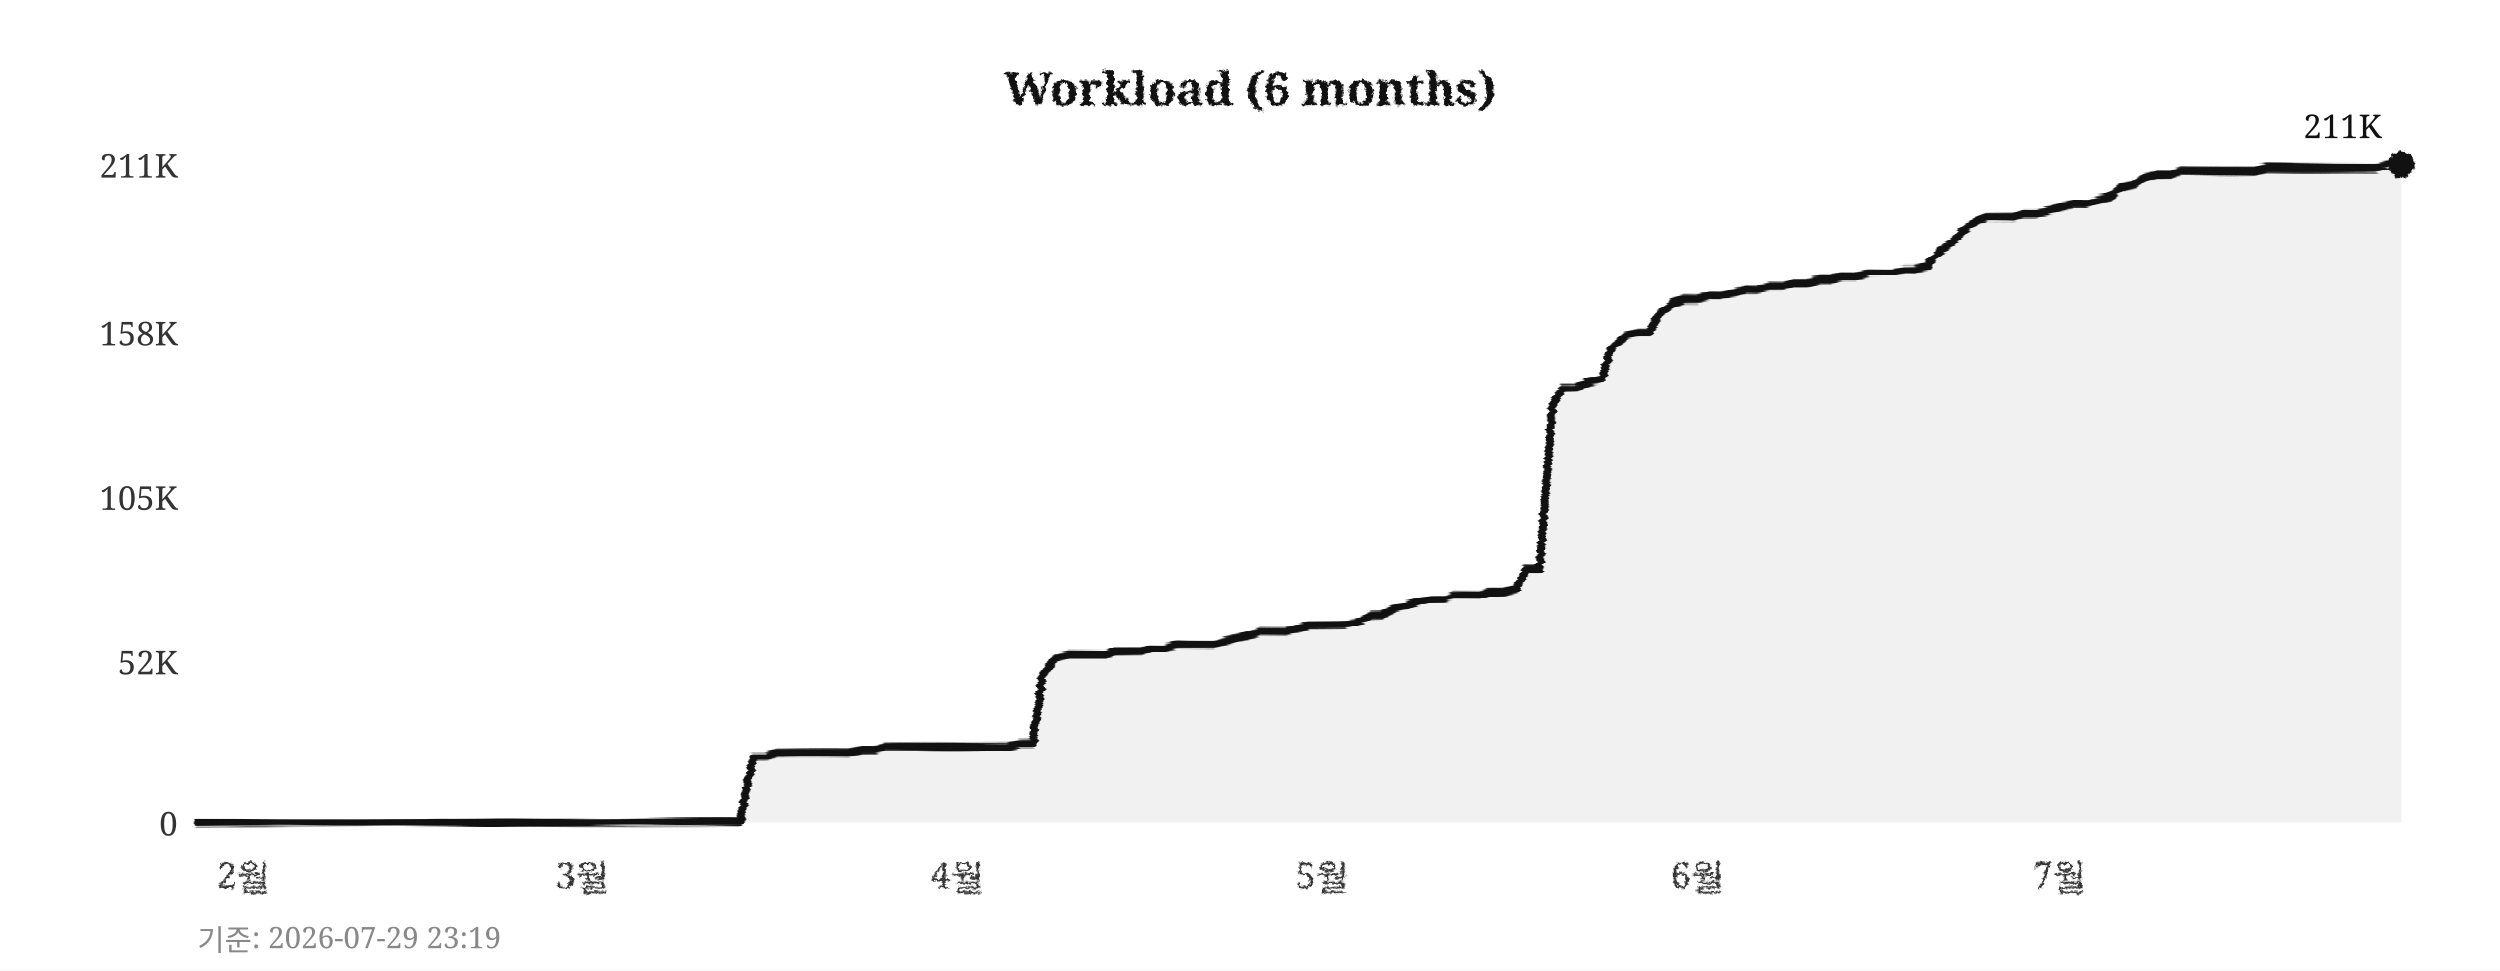
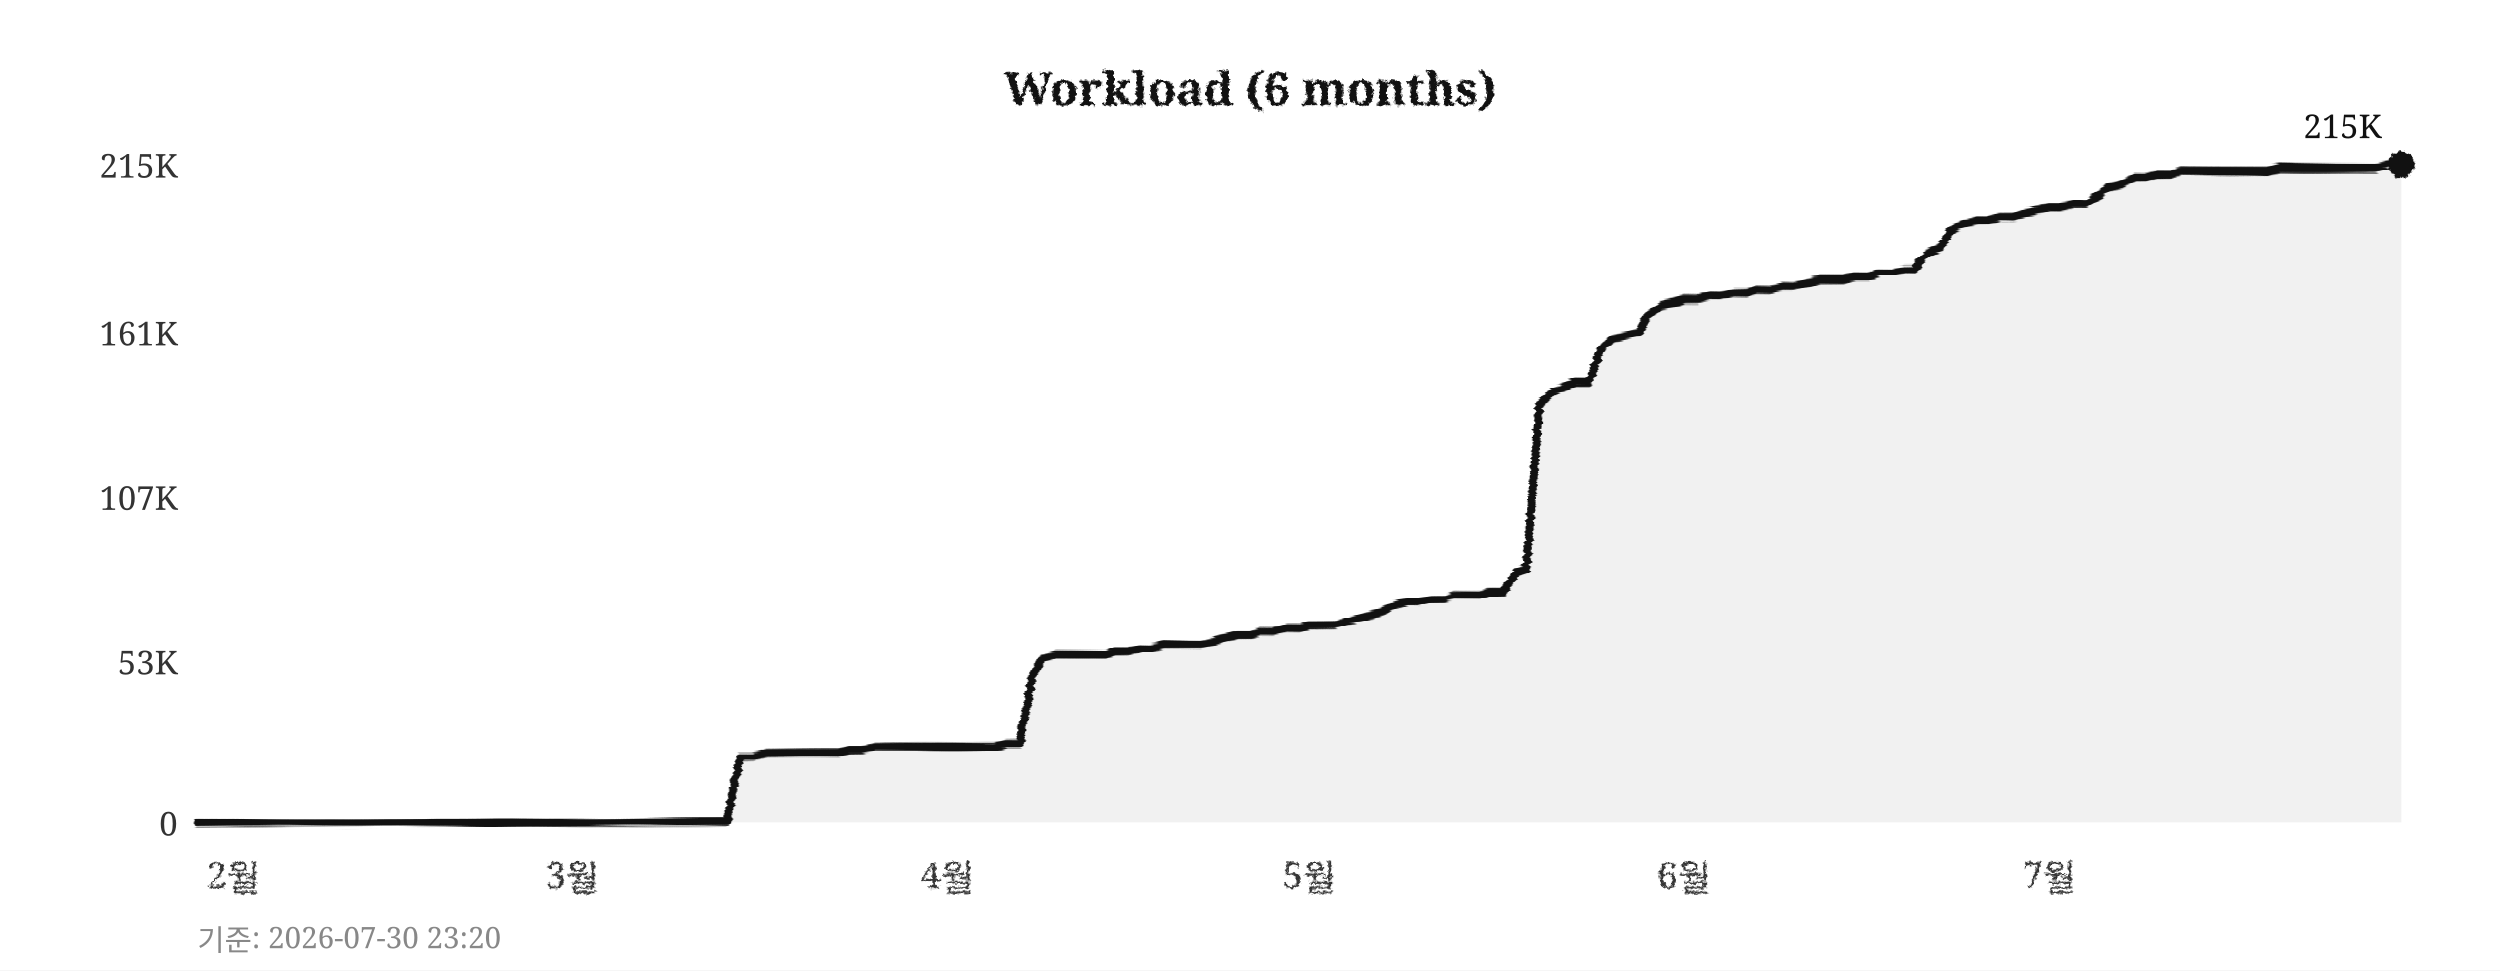
<svg xmlns="http://www.w3.org/2000/svg" width="760" height="295">
  <defs>
    <filter id="pencil" x="-5%" y="-5%" width="110%" height="110%">
      <feTurbulence type="fractalNoise" baseFrequency="0.9" numOctaves="4" seed="5" result="noise" />
      <feDisplacementMap in="SourceGraphic" in2="noise" scale="1.6" xChannelSelector="R" yChannelSelector="G" />
    </filter>
    <filter id="pline" x="-2%" y="-30%" width="104%" height="160%">
      <feTurbulence type="fractalNoise" baseFrequency="0.015 0.9" numOctaves="3" seed="11" result="noise" />
      <feDisplacementMap in="SourceGraphic" in2="noise" scale="1.8" xChannelSelector="R" yChannelSelector="G" />
    </filter>
    <filter id="rough" x="-5%" y="-5%" width="110%" height="110%">
      <feTurbulence type="turbulence" baseFrequency="0.05" numOctaves="2" seed="2" result="noise" />
      <feDisplacementMap in="SourceGraphic" in2="noise" scale="2" xChannelSelector="R" yChannelSelector="G" />
    </filter>
  </defs>
  <rect width="760" height="295" fill="#ffffff" />
  <text x="380" y="32" text-anchor="middle" font-size="14" font-weight="bold" font-family="Georgia,serif" fill="#111111" filter="url(#pencil)">Workload (6 months)</text>
  <line x1="60" y1="250" x2="730" y2="250" stroke="#cccccc" stroke-width="0.7" stroke-dasharray="4,5" filter="url(#rough)" />
  <text x="54" y="254" text-anchor="end" font-size="10" font-family="Georgia,serif" fill="#333333">0</text>
  <line x1="60" y1="201" x2="730" y2="201" stroke="#cccccc" stroke-width="0.7" stroke-dasharray="4,5" filter="url(#rough)" />
-   <text x="54" y="205" text-anchor="end" font-size="10" font-family="Georgia,serif" fill="#333333">52K</text>
+   <text x="54" y="205" text-anchor="end" font-size="10" font-family="Georgia,serif" fill="#333333">53K</text>
  <line x1="60" y1="151" x2="730" y2="151" stroke="#cccccc" stroke-width="0.7" stroke-dasharray="4,5" filter="url(#rough)" />
-   <text x="54" y="155" text-anchor="end" font-size="10" font-family="Georgia,serif" fill="#333333">105K</text>
+   <text x="54" y="155" text-anchor="end" font-size="10" font-family="Georgia,serif" fill="#333333">107K</text>
  <line x1="60" y1="101" x2="730" y2="101" stroke="#cccccc" stroke-width="0.7" stroke-dasharray="4,5" filter="url(#rough)" />
-   <text x="54" y="105" text-anchor="end" font-size="10" font-family="Georgia,serif" fill="#333333">158K</text>
+   <text x="54" y="105" text-anchor="end" font-size="10" font-family="Georgia,serif" fill="#333333">161K</text>
  <line x1="60" y1="50" x2="730" y2="50" stroke="#cccccc" stroke-width="0.7" stroke-dasharray="4,5" filter="url(#rough)" />
-   <text x="54" y="54" text-anchor="end" font-size="10" font-family="Georgia,serif" fill="#333333">211K</text>
-   <text x="74" y="270" text-anchor="middle" font-size="11" font-family="Georgia,serif" fill="#333333" filter="url(#pencil)">2월</text>
-   <text x="177" y="270" text-anchor="middle" font-size="11" font-family="Georgia,serif" fill="#333333" filter="url(#pencil)">3월</text>
-   <text x="291" y="270" text-anchor="middle" font-size="11" font-family="Georgia,serif" fill="#333333" filter="url(#pencil)">4월</text>
-   <text x="402" y="270" text-anchor="middle" font-size="11" font-family="Georgia,serif" fill="#333333" filter="url(#pencil)">5월</text>
-   <text x="516" y="270" text-anchor="middle" font-size="11" font-family="Georgia,serif" fill="#333333" filter="url(#pencil)">6월</text>
-   <text x="626" y="270" text-anchor="middle" font-size="11" font-family="Georgia,serif" fill="#333333" filter="url(#pencil)">7월</text>
+   <text x="54" y="54" text-anchor="end" font-size="10" font-family="Georgia,serif" fill="#333333">215K</text>
+   <text x="71" y="270" text-anchor="middle" font-size="11" font-family="Georgia,serif" fill="#333333" filter="url(#pencil)">2월</text>
+   <text x="174" y="270" text-anchor="middle" font-size="11" font-family="Georgia,serif" fill="#333333" filter="url(#pencil)">3월</text>
+   <text x="288" y="270" text-anchor="middle" font-size="11" font-family="Georgia,serif" fill="#333333" filter="url(#pencil)">4월</text>
+   <text x="398" y="270" text-anchor="middle" font-size="11" font-family="Georgia,serif" fill="#333333" filter="url(#pencil)">5월</text>
+   <text x="512" y="270" text-anchor="middle" font-size="11" font-family="Georgia,serif" fill="#333333" filter="url(#pencil)">6월</text>
+   <text x="623" y="270" text-anchor="middle" font-size="11" font-family="Georgia,serif" fill="#333333" filter="url(#pencil)">7월</text>
  <line x1="59" y1="42" x2="59" y2="256" stroke="#111111" stroke-width="2" filter="url(#pline)" />
  <line x1="52" y1="251" x2="738" y2="251" stroke="#111111" stroke-width="2" filter="url(#pline)" />
-   <polygon points="60,250 60,250 63,250 67,250 71,250 74,250 78,250 82,250 85,250 89,250 93,250 96,250 100,250 104,250 107,250 111,250 115,250 118,250 122,250 126,250 129,250 133,250 137,250 140,250 144,250 148,250 152,250 155,250 159,250 163,250 166,250 170,250 174,250 177,250 181,250 185,250 188,250 192,250 196,250 199,250 203,250 207,250 210,250 214,250 218,250 221,250 225,250 229,230 233,230 236,229 240,229 244,229 247,229 251,229 255,229 258,229 262,228 266,228 269,227 273,227 277,227 280,227 284,227 288,227 291,227 295,227 299,227 302,227 306,227 310,226 314,226 317,205 321,200 325,199 328,199 332,199 336,199 339,198 343,198 347,198 350,197 354,197 358,196 361,196 365,196 369,196 372,195 376,194 380,193 383,192 387,192 391,192 395,191 398,190 402,190 406,190 409,190 413,189 417,187 420,187 424,185 428,184 431,183 435,182 439,182 442,181 446,181 450,181 453,180 457,180 461,179 464,173 468,173 472,123 475,118 479,118 483,116 487,115 490,106 494,102 498,101 501,101 505,95 509,92 512,91 516,91 520,90 523,90 527,89 531,88 534,88 538,87 542,87 545,86 549,86 553,85 556,85 560,84 564,84 568,83 571,83 575,83 579,82 582,82 586,81 590,76 593,74 597,70 601,67 604,66 608,66 612,66 615,65 619,65 623,64 626,63 630,62 634,62 637,61 641,60 645,57 649,56 652,54 656,53 660,53 663,52 667,52 671,52 674,52 678,52 682,52 685,52 689,51 693,51 696,51 700,51 704,51 707,51 711,51 715,51 718,51 722,51 726,50 730,50 730,250" fill="#e8e8e8" opacity="0.6" />
-   <polyline points="60,250 63,250 67,250 71,250 74,250 78,250 82,250 85,250 89,250 93,250 96,250 100,250 104,250 107,250 111,250 115,250 118,250 122,250 126,250 129,250 133,250 137,250 140,250 144,250 148,250 152,250 155,250 159,250 163,250 166,250 170,250 174,250 177,250 181,250 185,250 188,250 192,250 196,250 199,250 203,250 207,250 210,250 214,250 218,250 221,250 225,250 229,230 233,230 236,229 240,229 244,229 247,229 251,229 255,229 258,229 262,228 266,228 269,227 273,227 277,227 280,227 284,227 288,227 291,227 295,227 299,227 302,227 306,227 310,226 314,226 317,205 321,200 325,199 328,199 332,199 336,199 339,198 343,198 347,198 350,197 354,197 358,196 361,196 365,196 369,196 372,195 376,194 380,193 383,192 387,192 391,192 395,191 398,190 402,190 406,190 409,190 413,189 417,187 420,187 424,185 428,184 431,183 435,182 439,182 442,181 446,181 450,181 453,180 457,180 461,179 464,173 468,173 472,123 475,118 479,118 483,116 487,115 490,106 494,102 498,101 501,101 505,95 509,92 512,91 516,91 520,90 523,90 527,89 531,88 534,88 538,87 542,87 545,86 549,86 553,85 556,85 560,84 564,84 568,83 571,83 575,83 579,82 582,82 586,81 590,76 593,74 597,70 601,67 604,66 608,66 612,66 615,65 619,65 623,64 626,63 630,62 634,62 637,61 641,60 645,57 649,56 652,54 656,53 660,53 663,52 667,52 671,52 674,52 678,52 682,52 685,52 689,51 693,51 696,51 700,51 704,51 707,51 711,51 715,51 718,51 722,51 726,50 730,50" fill="none" stroke="#111111" stroke-width="2.4" stroke-linejoin="round" stroke-linecap="round" filter="url(#pline)" />
+   <polygon points="60,250 60,250 63,250 67,250 71,250 74,250 78,250 82,250 85,250 89,250 93,250 96,250 100,250 104,250 107,250 111,250 115,250 118,250 122,250 126,250 129,250 133,250 137,250 140,250 144,250 148,250 152,250 155,250 159,250 163,250 166,250 170,250 174,250 177,250 181,250 185,250 188,250 192,250 196,250 199,250 203,250 207,250 210,250 214,250 218,250 221,250 225,230 229,230 233,229 236,229 240,229 244,229 247,229 251,229 255,229 258,228 262,228 266,227 269,227 273,227 277,227 280,227 284,227 288,227 291,227 295,227 299,227 302,227 306,226 310,226 314,205 317,200 321,199 325,199 328,199 332,199 336,199 339,198 343,198 347,197 350,197 354,196 358,196 361,196 365,196 369,195 372,194 376,193 380,193 383,192 387,192 391,191 395,191 398,190 402,190 406,190 409,189 413,188 417,187 420,186 424,184 428,183 431,183 435,182 439,182 442,181 446,181 450,181 453,180 457,180 461,174 464,173 468,123 472,119 475,118 479,116 483,116 487,106 490,103 494,102 498,101 501,96 505,93 509,92 512,91 516,91 520,90 523,90 527,89 531,89 534,88 538,88 542,87 545,87 549,86 553,85 556,85 560,85 564,84 568,84 571,83 575,83 579,82 582,82 586,77 590,75 593,70 597,68 601,67 604,67 608,66 612,66 615,65 619,64 623,63 626,63 630,62 634,62 637,60 641,57 645,56 649,54 652,54 656,53 660,53 663,52 667,52 671,52 674,52 678,52 682,52 685,52 689,52 693,51 696,51 700,51 704,51 707,51 711,51 715,51 718,51 722,51 726,50 730,50 730,250" fill="#e8e8e8" opacity="0.6" />
+   <polyline points="60,250 63,250 67,250 71,250 74,250 78,250 82,250 85,250 89,250 93,250 96,250 100,250 104,250 107,250 111,250 115,250 118,250 122,250 126,250 129,250 133,250 137,250 140,250 144,250 148,250 152,250 155,250 159,250 163,250 166,250 170,250 174,250 177,250 181,250 185,250 188,250 192,250 196,250 199,250 203,250 207,250 210,250 214,250 218,250 221,250 225,230 229,230 233,229 236,229 240,229 244,229 247,229 251,229 255,229 258,228 262,228 266,227 269,227 273,227 277,227 280,227 284,227 288,227 291,227 295,227 299,227 302,227 306,226 310,226 314,205 317,200 321,199 325,199 328,199 332,199 336,199 339,198 343,198 347,197 350,197 354,196 358,196 361,196 365,196 369,195 372,194 376,193 380,193 383,192 387,192 391,191 395,191 398,190 402,190 406,190 409,189 413,188 417,187 420,186 424,184 428,183 431,183 435,182 439,182 442,181 446,181 450,181 453,180 457,180 461,174 464,173 468,123 472,119 475,118 479,116 483,116 487,106 490,103 494,102 498,101 501,96 505,93 509,92 512,91 516,91 520,90 523,90 527,89 531,89 534,88 538,88 542,87 545,87 549,86 553,85 556,85 560,85 564,84 568,84 571,83 575,83 579,82 582,82 586,77 590,75 593,70 597,68 601,67 604,67 608,66 612,66 615,65 619,64 623,63 626,63 630,62 634,62 637,60 641,57 645,56 649,54 652,54 656,53 660,53 663,52 667,52 671,52 674,52 678,52 682,52 685,52 689,52 693,51 696,51 700,51 704,51 707,51 711,51 715,51 718,51 722,51 726,50 730,50" fill="none" stroke="#111111" stroke-width="2.4" stroke-linejoin="round" stroke-linecap="round" filter="url(#pline)" />
  <circle cx="730" cy="50" r="4" fill="#111111" filter="url(#pencil)" />
-   <text x="724" y="42" text-anchor="end" font-size="10" font-family="Georgia,serif" fill="#111111">211K</text>
-   <text x="60" y="289" font-size="9" font-family="Georgia,serif" fill="#888888">기준: 2026-07-29 23:19</text>
+   <text x="724" y="42" text-anchor="end" font-size="10" font-family="Georgia,serif" fill="#111111">215K</text>
+   <text x="60" y="289" font-size="9" font-family="Georgia,serif" fill="#888888">기준: 2026-07-30 23:20</text>
</svg>
